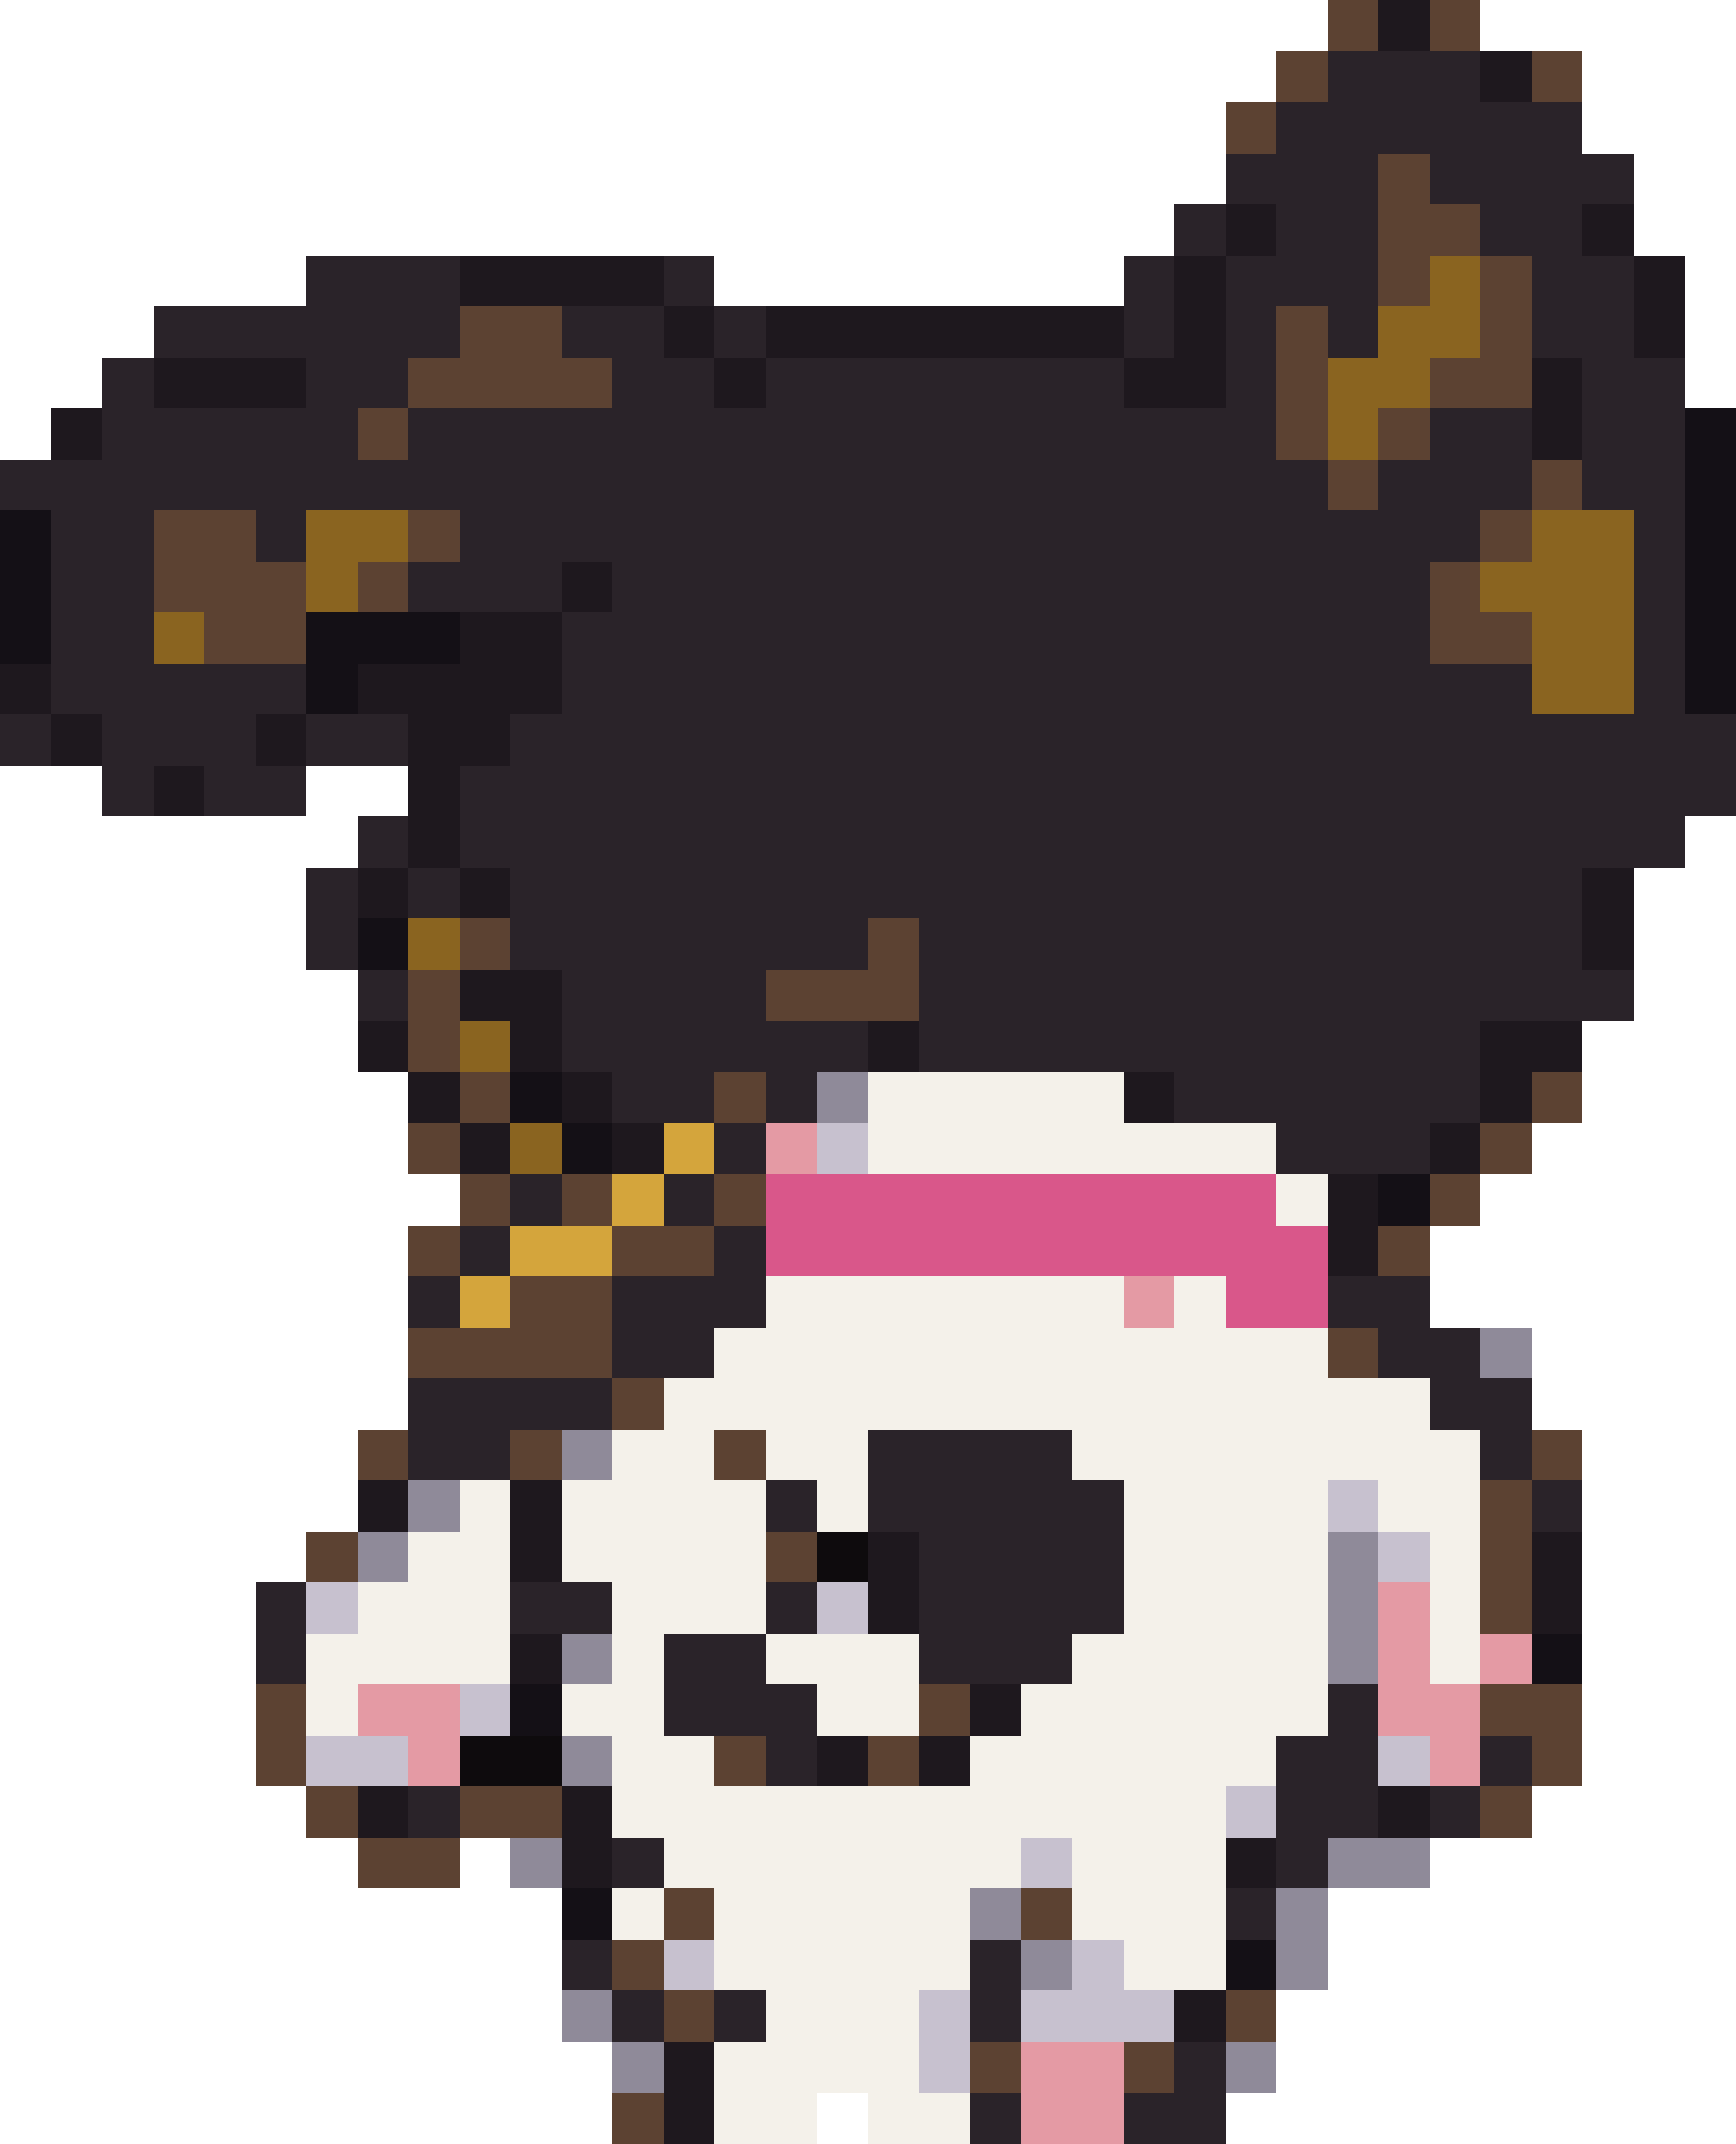
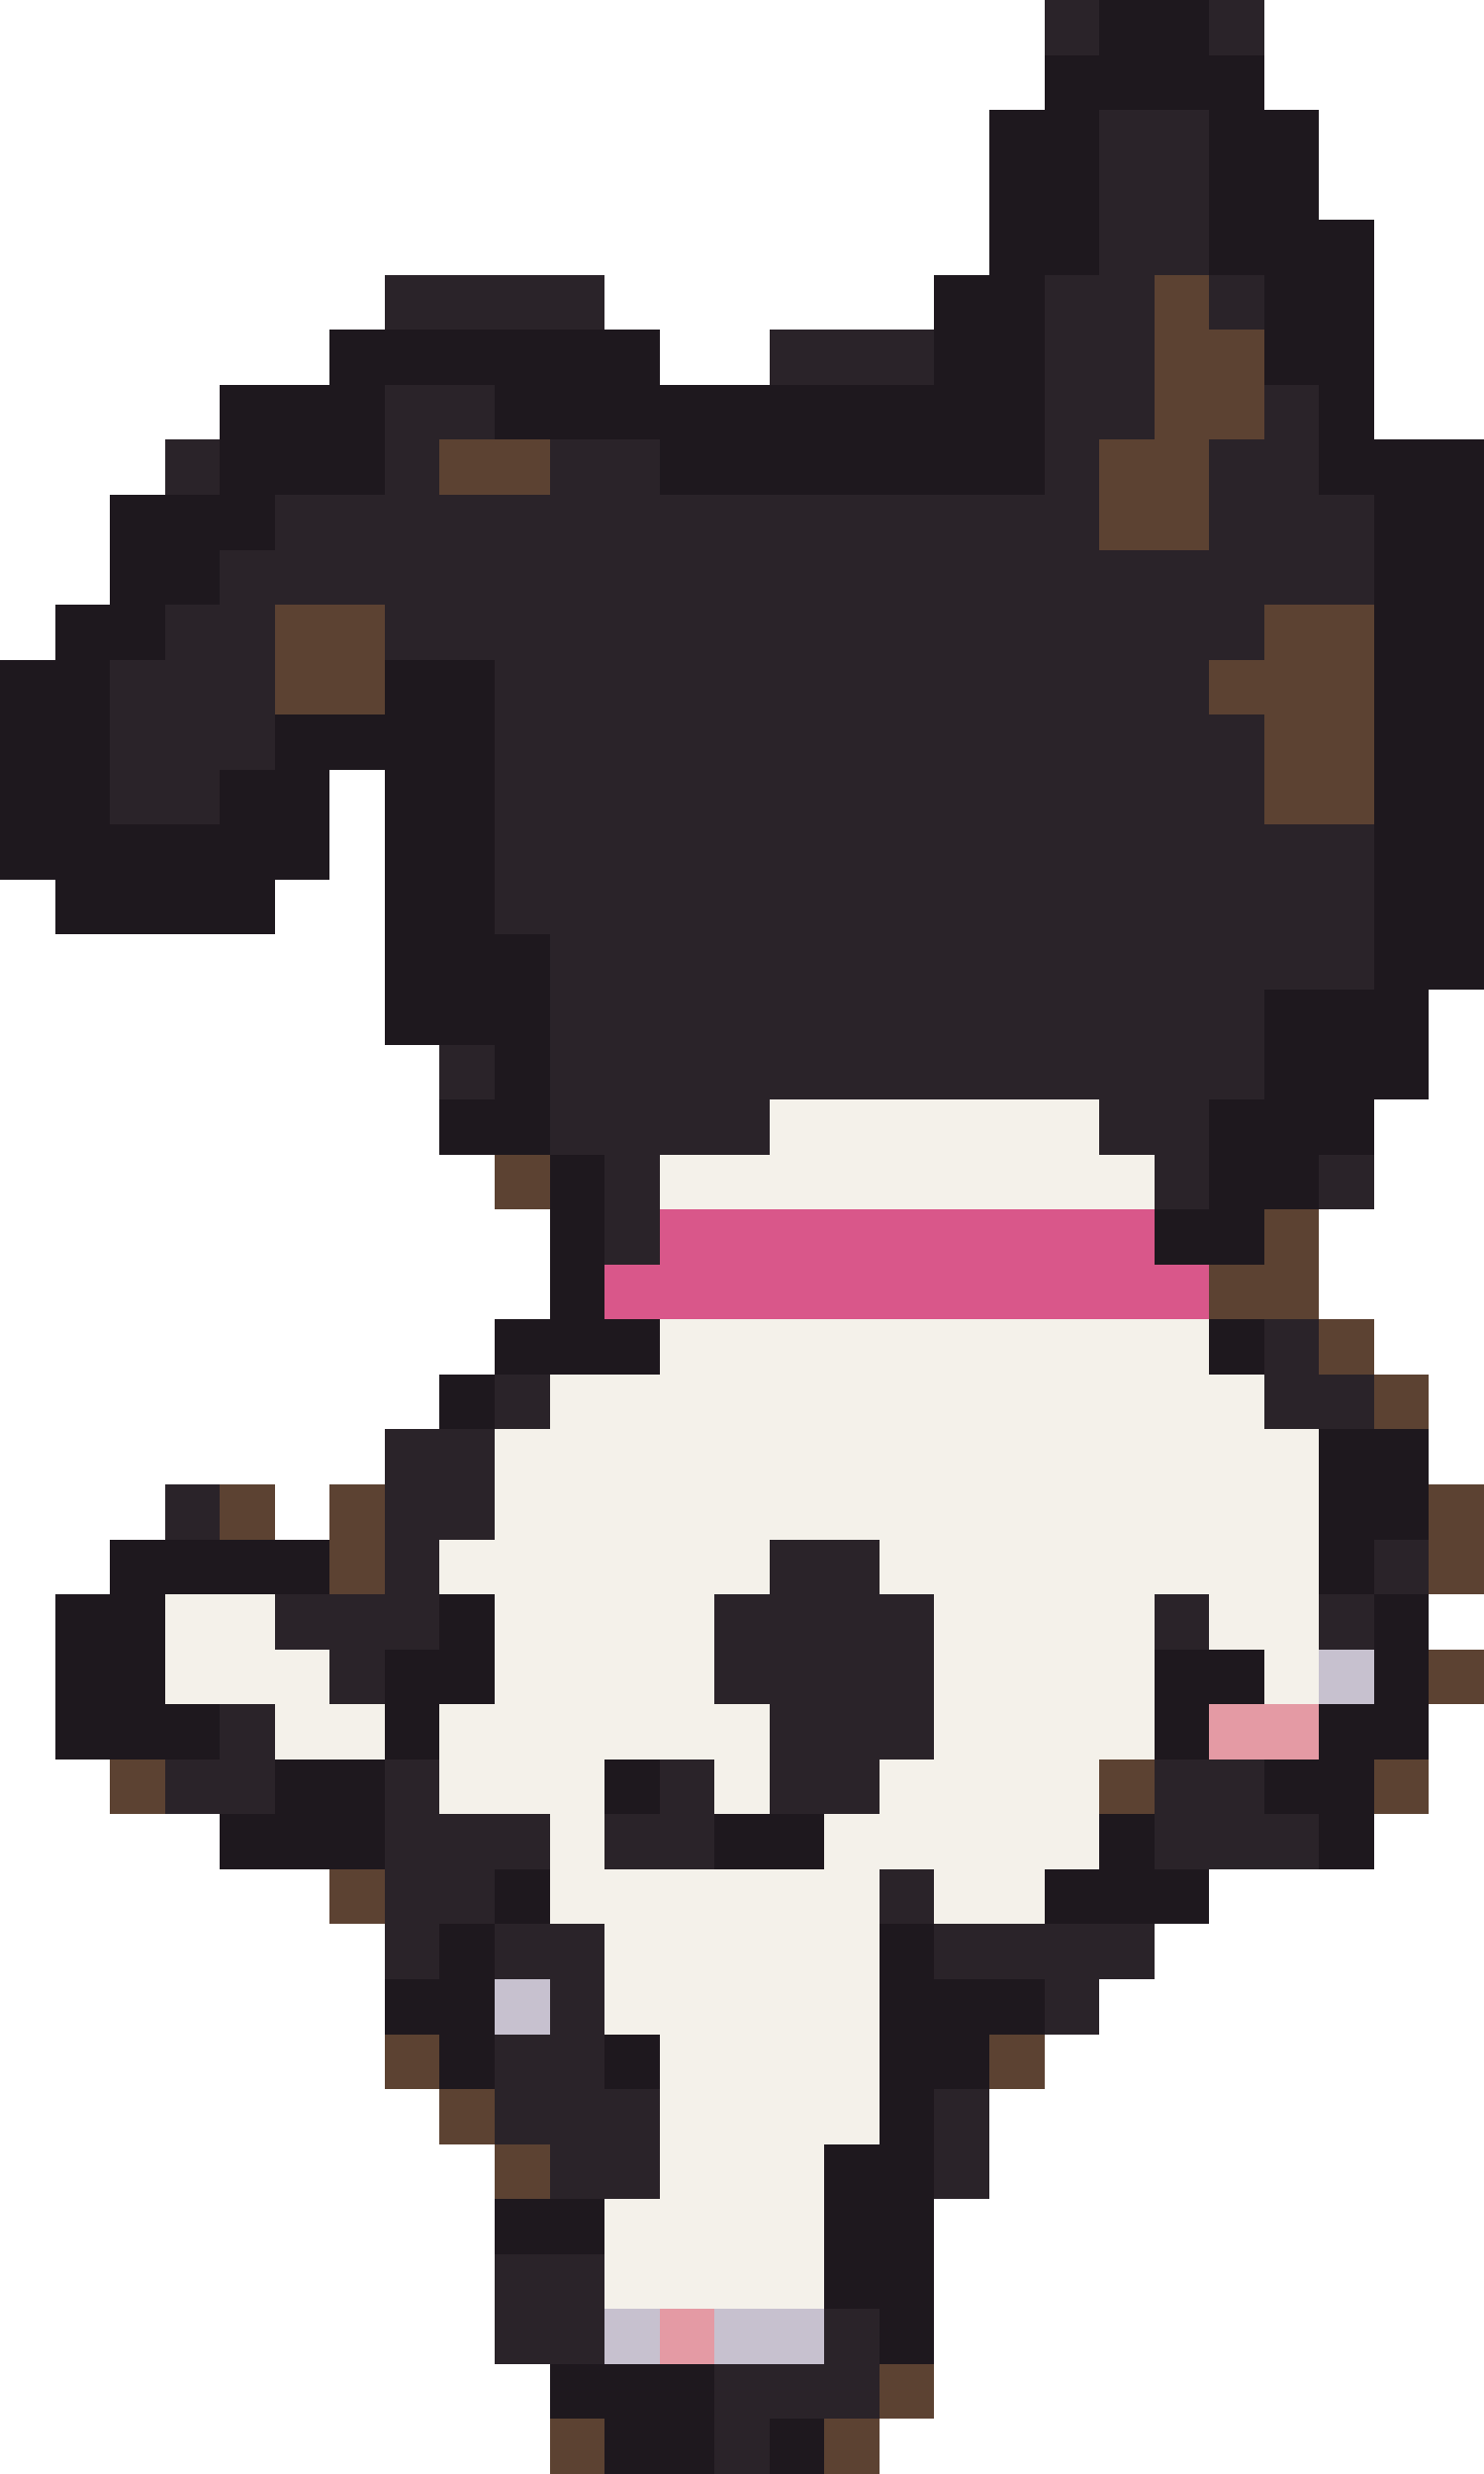
- <svg xmlns="http://www.w3.org/2000/svg" width="34" height="42" viewBox="0 0 34 42" shape-rendering="crispEdges">
-   <rect x="26" y="0" width="1" height="1" fill="#5c4232" />
-   <rect x="27" y="0" width="1" height="1" fill="#1e181e" />
-   <rect x="28" y="0" width="1" height="1" fill="#5c4232" />
-   <rect x="25" y="1" width="1" height="1" fill="#5c4232" />
-   <rect x="26" y="1" width="3" height="1" fill="#2a2329" />
-   <rect x="29" y="1" width="1" height="1" fill="#1e181e" />
-   <rect x="30" y="1" width="1" height="1" fill="#5c4232" />
-   <rect x="24" y="2" width="1" height="1" fill="#5c4232" />
-   <rect x="25" y="2" width="6" height="1" fill="#2a2329" />
-   <rect x="24" y="3" width="3" height="1" fill="#2a2329" />
-   <rect x="27" y="3" width="1" height="1" fill="#5c4232" />
-   <rect x="28" y="3" width="4" height="1" fill="#2a2329" />
-   <rect x="23" y="4" width="1" height="1" fill="#2a2329" />
-   <rect x="24" y="4" width="1" height="1" fill="#1e181e" />
-   <rect x="25" y="4" width="2" height="1" fill="#2a2329" />
-   <rect x="27" y="4" width="2" height="1" fill="#5c4232" />
-   <rect x="29" y="4" width="2" height="1" fill="#2a2329" />
-   <rect x="31" y="4" width="1" height="1" fill="#1e181e" />
-   <rect x="6" y="5" width="3" height="1" fill="#2a2329" />
-   <rect x="9" y="5" width="4" height="1" fill="#1e181e" />
-   <rect x="13" y="5" width="1" height="1" fill="#2a2329" />
+ <svg xmlns="http://www.w3.org/2000/svg" width="27" height="45" viewBox="0 0 27 45" shape-rendering="crispEdges">
+   <rect x="19" y="0" width="1" height="1" fill="#2a2329" />
+   <rect x="20" y="0" width="2" height="1" fill="#1e181e" />
+   <rect x="22" y="0" width="1" height="1" fill="#2a2329" />
+   <rect x="19" y="1" width="4" height="1" fill="#1e181e" />
+   <rect x="18" y="2" width="2" height="1" fill="#1e181e" />
+   <rect x="20" y="2" width="2" height="1" fill="#2a2329" />
+   <rect x="22" y="2" width="2" height="1" fill="#1e181e" />
+   <rect x="18" y="3" width="2" height="1" fill="#1e181e" />
+   <rect x="20" y="3" width="2" height="1" fill="#2a2329" />
+   <rect x="22" y="3" width="2" height="1" fill="#1e181e" />
+   <rect x="18" y="4" width="2" height="1" fill="#1e181e" />
+   <rect x="20" y="4" width="2" height="1" fill="#2a2329" />
+   <rect x="22" y="4" width="3" height="1" fill="#1e181e" />
+   <rect x="7" y="5" width="4" height="1" fill="#2a2329" />
+   <rect x="17" y="5" width="2" height="1" fill="#1e181e" />
+   <rect x="19" y="5" width="2" height="1" fill="#2a2329" />
+   <rect x="21" y="5" width="1" height="1" fill="#5c4232" />
  <rect x="22" y="5" width="1" height="1" fill="#2a2329" />
-   <rect x="23" y="5" width="1" height="1" fill="#1e181e" />
-   <rect x="24" y="5" width="3" height="1" fill="#2a2329" />
-   <rect x="27" y="5" width="1" height="1" fill="#5c4232" />
-   <rect x="28" y="5" width="1" height="1" fill="#8a6420" />
-   <rect x="29" y="5" width="1" height="1" fill="#5c4232" />
-   <rect x="30" y="5" width="2" height="1" fill="#2a2329" />
-   <rect x="32" y="5" width="1" height="1" fill="#1e181e" />
-   <rect x="3" y="6" width="6" height="1" fill="#2a2329" />
-   <rect x="9" y="6" width="2" height="1" fill="#5c4232" />
-   <rect x="11" y="6" width="2" height="1" fill="#2a2329" />
-   <rect x="13" y="6" width="1" height="1" fill="#1e181e" />
-   <rect x="14" y="6" width="1" height="1" fill="#2a2329" />
-   <rect x="15" y="6" width="7" height="1" fill="#1e181e" />
-   <rect x="22" y="6" width="1" height="1" fill="#2a2329" />
-   <rect x="23" y="6" width="1" height="1" fill="#1e181e" />
-   <rect x="24" y="6" width="1" height="1" fill="#2a2329" />
-   <rect x="25" y="6" width="1" height="1" fill="#5c4232" />
-   <rect x="26" y="6" width="1" height="1" fill="#2a2329" />
-   <rect x="27" y="6" width="2" height="1" fill="#8a6420" />
-   <rect x="29" y="6" width="1" height="1" fill="#5c4232" />
-   <rect x="30" y="6" width="2" height="1" fill="#2a2329" />
-   <rect x="32" y="6" width="1" height="1" fill="#1e181e" />
-   <rect x="2" y="7" width="1" height="1" fill="#2a2329" />
-   <rect x="3" y="7" width="3" height="1" fill="#1e181e" />
-   <rect x="6" y="7" width="2" height="1" fill="#2a2329" />
-   <rect x="8" y="7" width="4" height="1" fill="#5c4232" />
-   <rect x="12" y="7" width="2" height="1" fill="#2a2329" />
-   <rect x="14" y="7" width="1" height="1" fill="#1e181e" />
-   <rect x="15" y="7" width="7" height="1" fill="#2a2329" />
-   <rect x="22" y="7" width="2" height="1" fill="#1e181e" />
-   <rect x="24" y="7" width="1" height="1" fill="#2a2329" />
-   <rect x="25" y="7" width="1" height="1" fill="#5c4232" />
-   <rect x="26" y="7" width="2" height="1" fill="#8a6420" />
-   <rect x="28" y="7" width="2" height="1" fill="#5c4232" />
-   <rect x="30" y="7" width="1" height="1" fill="#1e181e" />
-   <rect x="31" y="7" width="2" height="1" fill="#2a2329" />
-   <rect x="1" y="8" width="1" height="1" fill="#1e181e" />
-   <rect x="2" y="8" width="5" height="1" fill="#2a2329" />
-   <rect x="7" y="8" width="1" height="1" fill="#5c4232" />
-   <rect x="8" y="8" width="17" height="1" fill="#2a2329" />
-   <rect x="25" y="8" width="1" height="1" fill="#5c4232" />
-   <rect x="26" y="8" width="1" height="1" fill="#8a6420" />
-   <rect x="27" y="8" width="1" height="1" fill="#5c4232" />
-   <rect x="28" y="8" width="2" height="1" fill="#2a2329" />
-   <rect x="30" y="8" width="1" height="1" fill="#1e181e" />
-   <rect x="31" y="8" width="2" height="1" fill="#2a2329" />
-   <rect x="33" y="8" width="1" height="1" fill="#141016" />
-   <rect x="0" y="9" width="26" height="1" fill="#2a2329" />
-   <rect x="26" y="9" width="1" height="1" fill="#5c4232" />
-   <rect x="27" y="9" width="3" height="1" fill="#2a2329" />
-   <rect x="30" y="9" width="1" height="1" fill="#5c4232" />
-   <rect x="31" y="9" width="2" height="1" fill="#2a2329" />
-   <rect x="33" y="9" width="1" height="1" fill="#141016" />
-   <rect x="0" y="10" width="1" height="1" fill="#141016" />
-   <rect x="1" y="10" width="2" height="1" fill="#2a2329" />
-   <rect x="3" y="10" width="2" height="1" fill="#5c4232" />
-   <rect x="5" y="10" width="1" height="1" fill="#2a2329" />
-   <rect x="6" y="10" width="2" height="1" fill="#8a6420" />
-   <rect x="8" y="10" width="1" height="1" fill="#5c4232" />
-   <rect x="9" y="10" width="20" height="1" fill="#2a2329" />
-   <rect x="29" y="10" width="1" height="1" fill="#5c4232" />
-   <rect x="30" y="10" width="2" height="1" fill="#8a6420" />
-   <rect x="32" y="10" width="1" height="1" fill="#2a2329" />
-   <rect x="33" y="10" width="1" height="1" fill="#141016" />
-   <rect x="0" y="11" width="1" height="1" fill="#141016" />
-   <rect x="1" y="11" width="2" height="1" fill="#2a2329" />
-   <rect x="3" y="11" width="3" height="1" fill="#5c4232" />
-   <rect x="6" y="11" width="1" height="1" fill="#8a6420" />
-   <rect x="7" y="11" width="1" height="1" fill="#5c4232" />
-   <rect x="8" y="11" width="3" height="1" fill="#2a2329" />
-   <rect x="11" y="11" width="1" height="1" fill="#1e181e" />
-   <rect x="12" y="11" width="16" height="1" fill="#2a2329" />
-   <rect x="28" y="11" width="1" height="1" fill="#5c4232" />
-   <rect x="29" y="11" width="3" height="1" fill="#8a6420" />
-   <rect x="32" y="11" width="1" height="1" fill="#2a2329" />
-   <rect x="33" y="11" width="1" height="1" fill="#141016" />
-   <rect x="0" y="12" width="1" height="1" fill="#141016" />
-   <rect x="1" y="12" width="2" height="1" fill="#2a2329" />
-   <rect x="3" y="12" width="1" height="1" fill="#8a6420" />
-   <rect x="4" y="12" width="2" height="1" fill="#5c4232" />
-   <rect x="6" y="12" width="3" height="1" fill="#141016" />
-   <rect x="9" y="12" width="2" height="1" fill="#1e181e" />
-   <rect x="11" y="12" width="17" height="1" fill="#2a2329" />
-   <rect x="28" y="12" width="2" height="1" fill="#5c4232" />
-   <rect x="30" y="12" width="2" height="1" fill="#8a6420" />
-   <rect x="32" y="12" width="1" height="1" fill="#2a2329" />
-   <rect x="33" y="12" width="1" height="1" fill="#141016" />
-   <rect x="0" y="13" width="1" height="1" fill="#1e181e" />
-   <rect x="1" y="13" width="5" height="1" fill="#2a2329" />
-   <rect x="6" y="13" width="1" height="1" fill="#141016" />
-   <rect x="7" y="13" width="4" height="1" fill="#1e181e" />
-   <rect x="11" y="13" width="19" height="1" fill="#2a2329" />
-   <rect x="30" y="13" width="2" height="1" fill="#8a6420" />
-   <rect x="32" y="13" width="1" height="1" fill="#2a2329" />
-   <rect x="33" y="13" width="1" height="1" fill="#141016" />
-   <rect x="0" y="14" width="1" height="1" fill="#2a2329" />
-   <rect x="1" y="14" width="1" height="1" fill="#1e181e" />
-   <rect x="2" y="14" width="3" height="1" fill="#2a2329" />
-   <rect x="5" y="14" width="1" height="1" fill="#1e181e" />
-   <rect x="6" y="14" width="2" height="1" fill="#2a2329" />
-   <rect x="8" y="14" width="2" height="1" fill="#1e181e" />
-   <rect x="10" y="14" width="24" height="1" fill="#2a2329" />
-   <rect x="2" y="15" width="1" height="1" fill="#2a2329" />
-   <rect x="3" y="15" width="1" height="1" fill="#1e181e" />
-   <rect x="4" y="15" width="2" height="1" fill="#2a2329" />
-   <rect x="8" y="15" width="1" height="1" fill="#1e181e" />
-   <rect x="9" y="15" width="25" height="1" fill="#2a2329" />
-   <rect x="7" y="16" width="1" height="1" fill="#2a2329" />
-   <rect x="8" y="16" width="1" height="1" fill="#1e181e" />
-   <rect x="9" y="16" width="24" height="1" fill="#2a2329" />
-   <rect x="6" y="17" width="1" height="1" fill="#2a2329" />
-   <rect x="7" y="17" width="1" height="1" fill="#1e181e" />
-   <rect x="8" y="17" width="1" height="1" fill="#2a2329" />
-   <rect x="9" y="17" width="1" height="1" fill="#1e181e" />
-   <rect x="10" y="17" width="21" height="1" fill="#2a2329" />
-   <rect x="31" y="17" width="1" height="1" fill="#1e181e" />
-   <rect x="6" y="18" width="1" height="1" fill="#2a2329" />
-   <rect x="7" y="18" width="1" height="1" fill="#141016" />
-   <rect x="8" y="18" width="1" height="1" fill="#8a6420" />
-   <rect x="9" y="18" width="1" height="1" fill="#5c4232" />
-   <rect x="10" y="18" width="7" height="1" fill="#2a2329" />
-   <rect x="17" y="18" width="1" height="1" fill="#5c4232" />
-   <rect x="18" y="18" width="13" height="1" fill="#2a2329" />
-   <rect x="31" y="18" width="1" height="1" fill="#1e181e" />
-   <rect x="7" y="19" width="1" height="1" fill="#2a2329" />
-   <rect x="8" y="19" width="1" height="1" fill="#5c4232" />
-   <rect x="9" y="19" width="2" height="1" fill="#1e181e" />
-   <rect x="11" y="19" width="4" height="1" fill="#2a2329" />
-   <rect x="15" y="19" width="3" height="1" fill="#5c4232" />
-   <rect x="18" y="19" width="14" height="1" fill="#2a2329" />
-   <rect x="7" y="20" width="1" height="1" fill="#1e181e" />
-   <rect x="8" y="20" width="1" height="1" fill="#5c4232" />
-   <rect x="9" y="20" width="1" height="1" fill="#8a6420" />
-   <rect x="10" y="20" width="1" height="1" fill="#1e181e" />
-   <rect x="11" y="20" width="6" height="1" fill="#2a2329" />
-   <rect x="17" y="20" width="1" height="1" fill="#1e181e" />
-   <rect x="18" y="20" width="11" height="1" fill="#2a2329" />
-   <rect x="29" y="20" width="2" height="1" fill="#1e181e" />
-   <rect x="8" y="21" width="1" height="1" fill="#1e181e" />
+   <rect x="23" y="5" width="2" height="1" fill="#1e181e" />
+   <rect x="6" y="6" width="6" height="1" fill="#1e181e" />
+   <rect x="14" y="6" width="3" height="1" fill="#2a2329" />
+   <rect x="17" y="6" width="2" height="1" fill="#1e181e" />
+   <rect x="19" y="6" width="2" height="1" fill="#2a2329" />
+   <rect x="21" y="6" width="2" height="1" fill="#5c4232" />
+   <rect x="23" y="6" width="2" height="1" fill="#1e181e" />
+   <rect x="4" y="7" width="3" height="1" fill="#1e181e" />
+   <rect x="7" y="7" width="2" height="1" fill="#2a2329" />
+   <rect x="9" y="7" width="10" height="1" fill="#1e181e" />
+   <rect x="19" y="7" width="2" height="1" fill="#2a2329" />
+   <rect x="21" y="7" width="2" height="1" fill="#5c4232" />
+   <rect x="23" y="7" width="1" height="1" fill="#2a2329" />
+   <rect x="24" y="7" width="1" height="1" fill="#1e181e" />
+   <rect x="3" y="8" width="1" height="1" fill="#2a2329" />
+   <rect x="4" y="8" width="3" height="1" fill="#1e181e" />
+   <rect x="7" y="8" width="1" height="1" fill="#2a2329" />
+   <rect x="8" y="8" width="2" height="1" fill="#5c4232" />
+   <rect x="10" y="8" width="2" height="1" fill="#2a2329" />
+   <rect x="12" y="8" width="7" height="1" fill="#1e181e" />
+   <rect x="19" y="8" width="1" height="1" fill="#2a2329" />
+   <rect x="20" y="8" width="2" height="1" fill="#5c4232" />
+   <rect x="22" y="8" width="2" height="1" fill="#2a2329" />
+   <rect x="24" y="8" width="3" height="1" fill="#1e181e" />
+   <rect x="2" y="9" width="3" height="1" fill="#1e181e" />
+   <rect x="5" y="9" width="15" height="1" fill="#2a2329" />
+   <rect x="20" y="9" width="2" height="1" fill="#5c4232" />
+   <rect x="22" y="9" width="3" height="1" fill="#2a2329" />
+   <rect x="25" y="9" width="2" height="1" fill="#1e181e" />
+   <rect x="2" y="10" width="2" height="1" fill="#1e181e" />
+   <rect x="4" y="10" width="21" height="1" fill="#2a2329" />
+   <rect x="25" y="10" width="2" height="1" fill="#1e181e" />
+   <rect x="1" y="11" width="2" height="1" fill="#1e181e" />
+   <rect x="3" y="11" width="2" height="1" fill="#2a2329" />
+   <rect x="5" y="11" width="2" height="1" fill="#5c4232" />
+   <rect x="7" y="11" width="16" height="1" fill="#2a2329" />
+   <rect x="23" y="11" width="2" height="1" fill="#5c4232" />
+   <rect x="25" y="11" width="2" height="1" fill="#1e181e" />
+   <rect x="0" y="12" width="2" height="1" fill="#1e181e" />
+   <rect x="2" y="12" width="3" height="1" fill="#2a2329" />
+   <rect x="5" y="12" width="2" height="1" fill="#5c4232" />
+   <rect x="7" y="12" width="2" height="1" fill="#1e181e" />
+   <rect x="9" y="12" width="13" height="1" fill="#2a2329" />
+   <rect x="22" y="12" width="3" height="1" fill="#5c4232" />
+   <rect x="25" y="12" width="2" height="1" fill="#1e181e" />
+   <rect x="0" y="13" width="2" height="1" fill="#1e181e" />
+   <rect x="2" y="13" width="3" height="1" fill="#2a2329" />
+   <rect x="5" y="13" width="4" height="1" fill="#1e181e" />
+   <rect x="9" y="13" width="14" height="1" fill="#2a2329" />
+   <rect x="23" y="13" width="2" height="1" fill="#5c4232" />
+   <rect x="25" y="13" width="2" height="1" fill="#1e181e" />
+   <rect x="0" y="14" width="2" height="1" fill="#1e181e" />
+   <rect x="2" y="14" width="2" height="1" fill="#2a2329" />
+   <rect x="4" y="14" width="2" height="1" fill="#1e181e" />
+   <rect x="7" y="14" width="2" height="1" fill="#1e181e" />
+   <rect x="9" y="14" width="14" height="1" fill="#2a2329" />
+   <rect x="23" y="14" width="2" height="1" fill="#5c4232" />
+   <rect x="25" y="14" width="2" height="1" fill="#1e181e" />
+   <rect x="0" y="15" width="6" height="1" fill="#1e181e" />
+   <rect x="7" y="15" width="2" height="1" fill="#1e181e" />
+   <rect x="9" y="15" width="16" height="1" fill="#2a2329" />
+   <rect x="25" y="15" width="2" height="1" fill="#1e181e" />
+   <rect x="1" y="16" width="4" height="1" fill="#1e181e" />
+   <rect x="7" y="16" width="2" height="1" fill="#1e181e" />
+   <rect x="9" y="16" width="16" height="1" fill="#2a2329" />
+   <rect x="25" y="16" width="2" height="1" fill="#1e181e" />
+   <rect x="7" y="17" width="3" height="1" fill="#1e181e" />
+   <rect x="10" y="17" width="15" height="1" fill="#2a2329" />
+   <rect x="25" y="17" width="2" height="1" fill="#1e181e" />
+   <rect x="7" y="18" width="3" height="1" fill="#1e181e" />
+   <rect x="10" y="18" width="13" height="1" fill="#2a2329" />
+   <rect x="23" y="18" width="3" height="1" fill="#1e181e" />
+   <rect x="8" y="19" width="1" height="1" fill="#2a2329" />
+   <rect x="9" y="19" width="1" height="1" fill="#1e181e" />
+   <rect x="10" y="19" width="13" height="1" fill="#2a2329" />
+   <rect x="23" y="19" width="3" height="1" fill="#1e181e" />
+   <rect x="8" y="20" width="2" height="1" fill="#1e181e" />
+   <rect x="10" y="20" width="4" height="1" fill="#2a2329" />
+   <rect x="14" y="20" width="6" height="1" fill="#f4f1ea" />
+   <rect x="20" y="20" width="2" height="1" fill="#2a2329" />
+   <rect x="22" y="20" width="3" height="1" fill="#1e181e" />
  <rect x="9" y="21" width="1" height="1" fill="#5c4232" />
-   <rect x="10" y="21" width="1" height="1" fill="#141016" />
-   <rect x="11" y="21" width="1" height="1" fill="#1e181e" />
-   <rect x="12" y="21" width="2" height="1" fill="#2a2329" />
-   <rect x="14" y="21" width="1" height="1" fill="#5c4232" />
-   <rect x="15" y="21" width="1" height="1" fill="#2a2329" />
-   <rect x="16" y="21" width="1" height="1" fill="#8f8a99" />
-   <rect x="17" y="21" width="5" height="1" fill="#f4f1ea" />
-   <rect x="22" y="21" width="1" height="1" fill="#1e181e" />
-   <rect x="23" y="21" width="6" height="1" fill="#2a2329" />
-   <rect x="29" y="21" width="1" height="1" fill="#1e181e" />
-   <rect x="30" y="21" width="1" height="1" fill="#5c4232" />
-   <rect x="8" y="22" width="1" height="1" fill="#5c4232" />
-   <rect x="9" y="22" width="1" height="1" fill="#1e181e" />
-   <rect x="10" y="22" width="1" height="1" fill="#8a6420" />
-   <rect x="11" y="22" width="1" height="1" fill="#141016" />
-   <rect x="12" y="22" width="1" height="1" fill="#1e181e" />
-   <rect x="13" y="22" width="1" height="1" fill="#d4a53c" />
-   <rect x="14" y="22" width="1" height="1" fill="#2a2329" />
-   <rect x="15" y="22" width="1" height="1" fill="#e49aa4" />
-   <rect x="16" y="22" width="1" height="1" fill="#c7c1cf" />
-   <rect x="17" y="22" width="8" height="1" fill="#f4f1ea" />
-   <rect x="25" y="22" width="3" height="1" fill="#2a2329" />
-   <rect x="28" y="22" width="1" height="1" fill="#1e181e" />
-   <rect x="29" y="22" width="1" height="1" fill="#5c4232" />
-   <rect x="9" y="23" width="1" height="1" fill="#5c4232" />
-   <rect x="10" y="23" width="1" height="1" fill="#2a2329" />
-   <rect x="11" y="23" width="1" height="1" fill="#5c4232" />
-   <rect x="12" y="23" width="1" height="1" fill="#d4a53c" />
-   <rect x="13" y="23" width="1" height="1" fill="#2a2329" />
-   <rect x="14" y="23" width="1" height="1" fill="#5c4232" />
-   <rect x="15" y="23" width="10" height="1" fill="#d9578a" />
-   <rect x="25" y="23" width="1" height="1" fill="#f4f1ea" />
-   <rect x="26" y="23" width="1" height="1" fill="#1e181e" />
-   <rect x="27" y="23" width="1" height="1" fill="#141016" />
-   <rect x="28" y="23" width="1" height="1" fill="#5c4232" />
-   <rect x="8" y="24" width="1" height="1" fill="#5c4232" />
-   <rect x="9" y="24" width="1" height="1" fill="#2a2329" />
-   <rect x="10" y="24" width="2" height="1" fill="#d4a53c" />
-   <rect x="12" y="24" width="2" height="1" fill="#5c4232" />
-   <rect x="14" y="24" width="1" height="1" fill="#2a2329" />
-   <rect x="15" y="24" width="11" height="1" fill="#d9578a" />
-   <rect x="26" y="24" width="1" height="1" fill="#1e181e" />
-   <rect x="27" y="24" width="1" height="1" fill="#5c4232" />
-   <rect x="8" y="25" width="1" height="1" fill="#2a2329" />
-   <rect x="9" y="25" width="1" height="1" fill="#d4a53c" />
-   <rect x="10" y="25" width="2" height="1" fill="#5c4232" />
-   <rect x="12" y="25" width="3" height="1" fill="#2a2329" />
-   <rect x="15" y="25" width="7" height="1" fill="#f4f1ea" />
-   <rect x="22" y="25" width="1" height="1" fill="#e49aa4" />
-   <rect x="23" y="25" width="1" height="1" fill="#f4f1ea" />
-   <rect x="24" y="25" width="2" height="1" fill="#d9578a" />
-   <rect x="26" y="25" width="2" height="1" fill="#2a2329" />
-   <rect x="8" y="26" width="4" height="1" fill="#5c4232" />
-   <rect x="12" y="26" width="2" height="1" fill="#2a2329" />
-   <rect x="14" y="26" width="12" height="1" fill="#f4f1ea" />
-   <rect x="26" y="26" width="1" height="1" fill="#5c4232" />
-   <rect x="27" y="26" width="2" height="1" fill="#2a2329" />
-   <rect x="29" y="26" width="1" height="1" fill="#8f8a99" />
-   <rect x="8" y="27" width="4" height="1" fill="#2a2329" />
-   <rect x="12" y="27" width="1" height="1" fill="#5c4232" />
-   <rect x="13" y="27" width="15" height="1" fill="#f4f1ea" />
-   <rect x="28" y="27" width="2" height="1" fill="#2a2329" />
-   <rect x="7" y="28" width="1" height="1" fill="#5c4232" />
-   <rect x="8" y="28" width="2" height="1" fill="#2a2329" />
-   <rect x="10" y="28" width="1" height="1" fill="#5c4232" />
-   <rect x="11" y="28" width="1" height="1" fill="#8f8a99" />
-   <rect x="12" y="28" width="2" height="1" fill="#f4f1ea" />
-   <rect x="14" y="28" width="1" height="1" fill="#5c4232" />
-   <rect x="15" y="28" width="2" height="1" fill="#f4f1ea" />
-   <rect x="17" y="28" width="4" height="1" fill="#2a2329" />
-   <rect x="21" y="28" width="8" height="1" fill="#f4f1ea" />
-   <rect x="29" y="28" width="1" height="1" fill="#2a2329" />
-   <rect x="30" y="28" width="1" height="1" fill="#5c4232" />
-   <rect x="7" y="29" width="1" height="1" fill="#1e181e" />
-   <rect x="8" y="29" width="1" height="1" fill="#8f8a99" />
-   <rect x="9" y="29" width="1" height="1" fill="#f4f1ea" />
-   <rect x="10" y="29" width="1" height="1" fill="#1e181e" />
-   <rect x="11" y="29" width="4" height="1" fill="#f4f1ea" />
-   <rect x="15" y="29" width="1" height="1" fill="#2a2329" />
-   <rect x="16" y="29" width="1" height="1" fill="#f4f1ea" />
-   <rect x="17" y="29" width="5" height="1" fill="#2a2329" />
-   <rect x="22" y="29" width="4" height="1" fill="#f4f1ea" />
-   <rect x="26" y="29" width="1" height="1" fill="#c7c1cf" />
-   <rect x="27" y="29" width="2" height="1" fill="#f4f1ea" />
-   <rect x="29" y="29" width="1" height="1" fill="#5c4232" />
-   <rect x="30" y="29" width="1" height="1" fill="#2a2329" />
-   <rect x="6" y="30" width="1" height="1" fill="#5c4232" />
-   <rect x="7" y="30" width="1" height="1" fill="#8f8a99" />
-   <rect x="8" y="30" width="2" height="1" fill="#f4f1ea" />
-   <rect x="10" y="30" width="1" height="1" fill="#1e181e" />
-   <rect x="11" y="30" width="4" height="1" fill="#f4f1ea" />
-   <rect x="15" y="30" width="1" height="1" fill="#5c4232" />
-   <rect x="16" y="30" width="1" height="1" fill="#0e0b0d" />
-   <rect x="17" y="30" width="1" height="1" fill="#1e181e" />
-   <rect x="18" y="30" width="4" height="1" fill="#2a2329" />
-   <rect x="22" y="30" width="4" height="1" fill="#f4f1ea" />
-   <rect x="26" y="30" width="1" height="1" fill="#8f8a99" />
-   <rect x="27" y="30" width="1" height="1" fill="#c7c1cf" />
-   <rect x="28" y="30" width="1" height="1" fill="#f4f1ea" />
-   <rect x="29" y="30" width="1" height="1" fill="#5c4232" />
-   <rect x="30" y="30" width="1" height="1" fill="#1e181e" />
-   <rect x="5" y="31" width="1" height="1" fill="#2a2329" />
-   <rect x="6" y="31" width="1" height="1" fill="#c7c1cf" />
-   <rect x="7" y="31" width="3" height="1" fill="#f4f1ea" />
-   <rect x="10" y="31" width="2" height="1" fill="#2a2329" />
-   <rect x="12" y="31" width="3" height="1" fill="#f4f1ea" />
-   <rect x="15" y="31" width="1" height="1" fill="#2a2329" />
-   <rect x="16" y="31" width="1" height="1" fill="#c7c1cf" />
-   <rect x="17" y="31" width="1" height="1" fill="#1e181e" />
-   <rect x="18" y="31" width="4" height="1" fill="#2a2329" />
-   <rect x="22" y="31" width="4" height="1" fill="#f4f1ea" />
-   <rect x="26" y="31" width="1" height="1" fill="#8f8a99" />
-   <rect x="27" y="31" width="1" height="1" fill="#e49aa4" />
-   <rect x="28" y="31" width="1" height="1" fill="#f4f1ea" />
-   <rect x="29" y="31" width="1" height="1" fill="#5c4232" />
-   <rect x="30" y="31" width="1" height="1" fill="#1e181e" />
-   <rect x="5" y="32" width="1" height="1" fill="#2a2329" />
-   <rect x="6" y="32" width="4" height="1" fill="#f4f1ea" />
-   <rect x="10" y="32" width="1" height="1" fill="#1e181e" />
-   <rect x="11" y="32" width="1" height="1" fill="#8f8a99" />
-   <rect x="12" y="32" width="1" height="1" fill="#f4f1ea" />
-   <rect x="13" y="32" width="2" height="1" fill="#2a2329" />
-   <rect x="15" y="32" width="3" height="1" fill="#f4f1ea" />
-   <rect x="18" y="32" width="3" height="1" fill="#2a2329" />
-   <rect x="21" y="32" width="5" height="1" fill="#f4f1ea" />
-   <rect x="26" y="32" width="1" height="1" fill="#8f8a99" />
-   <rect x="27" y="32" width="1" height="1" fill="#e49aa4" />
-   <rect x="28" y="32" width="1" height="1" fill="#f4f1ea" />
-   <rect x="29" y="32" width="1" height="1" fill="#e49aa4" />
-   <rect x="30" y="32" width="1" height="1" fill="#141016" />
-   <rect x="5" y="33" width="1" height="1" fill="#5c4232" />
-   <rect x="6" y="33" width="1" height="1" fill="#f4f1ea" />
-   <rect x="7" y="33" width="2" height="1" fill="#e49aa4" />
-   <rect x="9" y="33" width="1" height="1" fill="#c7c1cf" />
-   <rect x="10" y="33" width="1" height="1" fill="#141016" />
-   <rect x="11" y="33" width="2" height="1" fill="#f4f1ea" />
-   <rect x="13" y="33" width="3" height="1" fill="#2a2329" />
-   <rect x="16" y="33" width="2" height="1" fill="#f4f1ea" />
-   <rect x="18" y="33" width="1" height="1" fill="#5c4232" />
-   <rect x="19" y="33" width="1" height="1" fill="#1e181e" />
-   <rect x="20" y="33" width="6" height="1" fill="#f4f1ea" />
-   <rect x="26" y="33" width="1" height="1" fill="#2a2329" />
-   <rect x="27" y="33" width="2" height="1" fill="#e49aa4" />
-   <rect x="29" y="33" width="2" height="1" fill="#5c4232" />
-   <rect x="5" y="34" width="1" height="1" fill="#5c4232" />
-   <rect x="6" y="34" width="2" height="1" fill="#c7c1cf" />
-   <rect x="8" y="34" width="1" height="1" fill="#e49aa4" />
-   <rect x="9" y="34" width="2" height="1" fill="#0e0b0d" />
-   <rect x="11" y="34" width="1" height="1" fill="#8f8a99" />
-   <rect x="12" y="34" width="2" height="1" fill="#f4f1ea" />
-   <rect x="14" y="34" width="1" height="1" fill="#5c4232" />
-   <rect x="15" y="34" width="1" height="1" fill="#2a2329" />
-   <rect x="16" y="34" width="1" height="1" fill="#1e181e" />
-   <rect x="17" y="34" width="1" height="1" fill="#5c4232" />
-   <rect x="18" y="34" width="1" height="1" fill="#1e181e" />
-   <rect x="19" y="34" width="6" height="1" fill="#f4f1ea" />
-   <rect x="25" y="34" width="2" height="1" fill="#2a2329" />
-   <rect x="27" y="34" width="1" height="1" fill="#c7c1cf" />
-   <rect x="28" y="34" width="1" height="1" fill="#e49aa4" />
-   <rect x="29" y="34" width="1" height="1" fill="#2a2329" />
-   <rect x="30" y="34" width="1" height="1" fill="#5c4232" />
-   <rect x="6" y="35" width="1" height="1" fill="#5c4232" />
-   <rect x="7" y="35" width="1" height="1" fill="#1e181e" />
-   <rect x="8" y="35" width="1" height="1" fill="#2a2329" />
-   <rect x="9" y="35" width="2" height="1" fill="#5c4232" />
-   <rect x="11" y="35" width="1" height="1" fill="#1e181e" />
-   <rect x="12" y="35" width="12" height="1" fill="#f4f1ea" />
-   <rect x="24" y="35" width="1" height="1" fill="#c7c1cf" />
-   <rect x="25" y="35" width="2" height="1" fill="#2a2329" />
-   <rect x="27" y="35" width="1" height="1" fill="#1e181e" />
-   <rect x="28" y="35" width="1" height="1" fill="#2a2329" />
-   <rect x="29" y="35" width="1" height="1" fill="#5c4232" />
-   <rect x="7" y="36" width="2" height="1" fill="#5c4232" />
-   <rect x="10" y="36" width="1" height="1" fill="#8f8a99" />
-   <rect x="11" y="36" width="1" height="1" fill="#1e181e" />
-   <rect x="12" y="36" width="1" height="1" fill="#2a2329" />
-   <rect x="13" y="36" width="7" height="1" fill="#f4f1ea" />
-   <rect x="20" y="36" width="1" height="1" fill="#c7c1cf" />
-   <rect x="21" y="36" width="3" height="1" fill="#f4f1ea" />
-   <rect x="24" y="36" width="1" height="1" fill="#1e181e" />
-   <rect x="25" y="36" width="1" height="1" fill="#2a2329" />
-   <rect x="26" y="36" width="2" height="1" fill="#8f8a99" />
-   <rect x="11" y="37" width="1" height="1" fill="#141016" />
-   <rect x="12" y="37" width="1" height="1" fill="#f4f1ea" />
-   <rect x="13" y="37" width="1" height="1" fill="#5c4232" />
-   <rect x="14" y="37" width="5" height="1" fill="#f4f1ea" />
-   <rect x="19" y="37" width="1" height="1" fill="#8f8a99" />
-   <rect x="20" y="37" width="1" height="1" fill="#5c4232" />
-   <rect x="21" y="37" width="3" height="1" fill="#f4f1ea" />
-   <rect x="24" y="37" width="1" height="1" fill="#2a2329" />
-   <rect x="25" y="37" width="1" height="1" fill="#8f8a99" />
-   <rect x="11" y="38" width="1" height="1" fill="#2a2329" />
-   <rect x="12" y="38" width="1" height="1" fill="#5c4232" />
-   <rect x="13" y="38" width="1" height="1" fill="#c7c1cf" />
-   <rect x="14" y="38" width="5" height="1" fill="#f4f1ea" />
-   <rect x="19" y="38" width="1" height="1" fill="#2a2329" />
-   <rect x="20" y="38" width="1" height="1" fill="#8f8a99" />
-   <rect x="21" y="38" width="1" height="1" fill="#c7c1cf" />
-   <rect x="22" y="38" width="2" height="1" fill="#f4f1ea" />
-   <rect x="24" y="38" width="1" height="1" fill="#141016" />
-   <rect x="25" y="38" width="1" height="1" fill="#8f8a99" />
-   <rect x="11" y="39" width="1" height="1" fill="#8f8a99" />
-   <rect x="12" y="39" width="1" height="1" fill="#2a2329" />
-   <rect x="13" y="39" width="1" height="1" fill="#5c4232" />
-   <rect x="14" y="39" width="1" height="1" fill="#2a2329" />
-   <rect x="15" y="39" width="3" height="1" fill="#f4f1ea" />
-   <rect x="18" y="39" width="1" height="1" fill="#c7c1cf" />
-   <rect x="19" y="39" width="1" height="1" fill="#2a2329" />
-   <rect x="20" y="39" width="3" height="1" fill="#c7c1cf" />
-   <rect x="23" y="39" width="1" height="1" fill="#1e181e" />
-   <rect x="24" y="39" width="1" height="1" fill="#5c4232" />
-   <rect x="12" y="40" width="1" height="1" fill="#8f8a99" />
-   <rect x="13" y="40" width="1" height="1" fill="#1e181e" />
-   <rect x="14" y="40" width="4" height="1" fill="#f4f1ea" />
-   <rect x="18" y="40" width="1" height="1" fill="#c7c1cf" />
-   <rect x="19" y="40" width="1" height="1" fill="#5c4232" />
-   <rect x="20" y="40" width="2" height="1" fill="#e49aa4" />
-   <rect x="22" y="40" width="1" height="1" fill="#5c4232" />
-   <rect x="23" y="40" width="1" height="1" fill="#2a2329" />
-   <rect x="24" y="40" width="1" height="1" fill="#8f8a99" />
-   <rect x="12" y="41" width="1" height="1" fill="#5c4232" />
-   <rect x="13" y="41" width="1" height="1" fill="#1e181e" />
-   <rect x="14" y="41" width="2" height="1" fill="#f4f1ea" />
-   <rect x="17" y="41" width="2" height="1" fill="#f4f1ea" />
-   <rect x="19" y="41" width="1" height="1" fill="#2a2329" />
-   <rect x="20" y="41" width="2" height="1" fill="#e49aa4" />
-   <rect x="22" y="41" width="2" height="1" fill="#2a2329" />
+   <rect x="10" y="21" width="1" height="1" fill="#1e181e" />
+   <rect x="11" y="21" width="1" height="1" fill="#2a2329" />
+   <rect x="12" y="21" width="9" height="1" fill="#f4f1ea" />
+   <rect x="21" y="21" width="1" height="1" fill="#2a2329" />
+   <rect x="22" y="21" width="2" height="1" fill="#1e181e" />
+   <rect x="24" y="21" width="1" height="1" fill="#2a2329" />
+   <rect x="10" y="22" width="1" height="1" fill="#1e181e" />
+   <rect x="11" y="22" width="1" height="1" fill="#2a2329" />
+   <rect x="12" y="22" width="9" height="1" fill="#d9578a" />
+   <rect x="21" y="22" width="2" height="1" fill="#1e181e" />
+   <rect x="23" y="22" width="1" height="1" fill="#5c4232" />
+   <rect x="10" y="23" width="1" height="1" fill="#1e181e" />
+   <rect x="11" y="23" width="11" height="1" fill="#d9578a" />
+   <rect x="22" y="23" width="2" height="1" fill="#5c4232" />
+   <rect x="9" y="24" width="3" height="1" fill="#1e181e" />
+   <rect x="12" y="24" width="10" height="1" fill="#f4f1ea" />
+   <rect x="22" y="24" width="1" height="1" fill="#1e181e" />
+   <rect x="23" y="24" width="1" height="1" fill="#2a2329" />
+   <rect x="24" y="24" width="1" height="1" fill="#5c4232" />
+   <rect x="8" y="25" width="1" height="1" fill="#1e181e" />
+   <rect x="9" y="25" width="1" height="1" fill="#2a2329" />
+   <rect x="10" y="25" width="13" height="1" fill="#f4f1ea" />
+   <rect x="23" y="25" width="2" height="1" fill="#2a2329" />
+   <rect x="25" y="25" width="1" height="1" fill="#5c4232" />
+   <rect x="7" y="26" width="2" height="1" fill="#2a2329" />
+   <rect x="9" y="26" width="15" height="1" fill="#f4f1ea" />
+   <rect x="24" y="26" width="2" height="1" fill="#1e181e" />
+   <rect x="3" y="27" width="1" height="1" fill="#2a2329" />
+   <rect x="4" y="27" width="1" height="1" fill="#5c4232" />
+   <rect x="6" y="27" width="1" height="1" fill="#5c4232" />
+   <rect x="7" y="27" width="2" height="1" fill="#2a2329" />
+   <rect x="9" y="27" width="15" height="1" fill="#f4f1ea" />
+   <rect x="24" y="27" width="2" height="1" fill="#1e181e" />
+   <rect x="26" y="27" width="1" height="1" fill="#5c4232" />
+   <rect x="2" y="28" width="4" height="1" fill="#1e181e" />
+   <rect x="6" y="28" width="1" height="1" fill="#5c4232" />
+   <rect x="7" y="28" width="1" height="1" fill="#2a2329" />
+   <rect x="8" y="28" width="6" height="1" fill="#f4f1ea" />
+   <rect x="14" y="28" width="2" height="1" fill="#2a2329" />
+   <rect x="16" y="28" width="8" height="1" fill="#f4f1ea" />
+   <rect x="24" y="28" width="1" height="1" fill="#1e181e" />
+   <rect x="25" y="28" width="1" height="1" fill="#2a2329" />
+   <rect x="26" y="28" width="1" height="1" fill="#5c4232" />
+   <rect x="1" y="29" width="2" height="1" fill="#1e181e" />
+   <rect x="3" y="29" width="2" height="1" fill="#f4f1ea" />
+   <rect x="5" y="29" width="3" height="1" fill="#2a2329" />
+   <rect x="8" y="29" width="1" height="1" fill="#1e181e" />
+   <rect x="9" y="29" width="4" height="1" fill="#f4f1ea" />
+   <rect x="13" y="29" width="4" height="1" fill="#2a2329" />
+   <rect x="17" y="29" width="4" height="1" fill="#f4f1ea" />
+   <rect x="21" y="29" width="1" height="1" fill="#2a2329" />
+   <rect x="22" y="29" width="2" height="1" fill="#f4f1ea" />
+   <rect x="24" y="29" width="1" height="1" fill="#2a2329" />
+   <rect x="25" y="29" width="1" height="1" fill="#1e181e" />
+   <rect x="1" y="30" width="2" height="1" fill="#1e181e" />
+   <rect x="3" y="30" width="3" height="1" fill="#f4f1ea" />
+   <rect x="6" y="30" width="1" height="1" fill="#2a2329" />
+   <rect x="7" y="30" width="2" height="1" fill="#1e181e" />
+   <rect x="9" y="30" width="4" height="1" fill="#f4f1ea" />
+   <rect x="13" y="30" width="4" height="1" fill="#2a2329" />
+   <rect x="17" y="30" width="4" height="1" fill="#f4f1ea" />
+   <rect x="21" y="30" width="2" height="1" fill="#1e181e" />
+   <rect x="23" y="30" width="1" height="1" fill="#f4f1ea" />
+   <rect x="24" y="30" width="1" height="1" fill="#c7c1cf" />
+   <rect x="25" y="30" width="1" height="1" fill="#1e181e" />
+   <rect x="26" y="30" width="1" height="1" fill="#5c4232" />
+   <rect x="1" y="31" width="3" height="1" fill="#1e181e" />
+   <rect x="4" y="31" width="1" height="1" fill="#2a2329" />
+   <rect x="5" y="31" width="2" height="1" fill="#f4f1ea" />
+   <rect x="7" y="31" width="1" height="1" fill="#1e181e" />
+   <rect x="8" y="31" width="6" height="1" fill="#f4f1ea" />
+   <rect x="14" y="31" width="3" height="1" fill="#2a2329" />
+   <rect x="17" y="31" width="4" height="1" fill="#f4f1ea" />
+   <rect x="21" y="31" width="1" height="1" fill="#1e181e" />
+   <rect x="22" y="31" width="2" height="1" fill="#e49aa4" />
+   <rect x="24" y="31" width="2" height="1" fill="#1e181e" />
+   <rect x="2" y="32" width="1" height="1" fill="#5c4232" />
+   <rect x="3" y="32" width="2" height="1" fill="#2a2329" />
+   <rect x="5" y="32" width="2" height="1" fill="#1e181e" />
+   <rect x="7" y="32" width="1" height="1" fill="#2a2329" />
+   <rect x="8" y="32" width="3" height="1" fill="#f4f1ea" />
+   <rect x="11" y="32" width="1" height="1" fill="#1e181e" />
+   <rect x="12" y="32" width="1" height="1" fill="#2a2329" />
+   <rect x="13" y="32" width="1" height="1" fill="#f4f1ea" />
+   <rect x="14" y="32" width="2" height="1" fill="#2a2329" />
+   <rect x="16" y="32" width="4" height="1" fill="#f4f1ea" />
+   <rect x="20" y="32" width="1" height="1" fill="#5c4232" />
+   <rect x="21" y="32" width="2" height="1" fill="#2a2329" />
+   <rect x="23" y="32" width="2" height="1" fill="#1e181e" />
+   <rect x="25" y="32" width="1" height="1" fill="#5c4232" />
+   <rect x="4" y="33" width="3" height="1" fill="#1e181e" />
+   <rect x="7" y="33" width="3" height="1" fill="#2a2329" />
+   <rect x="10" y="33" width="1" height="1" fill="#f4f1ea" />
+   <rect x="11" y="33" width="2" height="1" fill="#2a2329" />
+   <rect x="13" y="33" width="2" height="1" fill="#1e181e" />
+   <rect x="15" y="33" width="5" height="1" fill="#f4f1ea" />
+   <rect x="20" y="33" width="1" height="1" fill="#1e181e" />
+   <rect x="21" y="33" width="3" height="1" fill="#2a2329" />
+   <rect x="24" y="33" width="1" height="1" fill="#1e181e" />
+   <rect x="6" y="34" width="1" height="1" fill="#5c4232" />
+   <rect x="7" y="34" width="2" height="1" fill="#2a2329" />
+   <rect x="9" y="34" width="1" height="1" fill="#1e181e" />
+   <rect x="10" y="34" width="6" height="1" fill="#f4f1ea" />
+   <rect x="16" y="34" width="1" height="1" fill="#2a2329" />
+   <rect x="17" y="34" width="2" height="1" fill="#f4f1ea" />
+   <rect x="19" y="34" width="3" height="1" fill="#1e181e" />
+   <rect x="7" y="35" width="1" height="1" fill="#2a2329" />
+   <rect x="8" y="35" width="1" height="1" fill="#1e181e" />
+   <rect x="9" y="35" width="2" height="1" fill="#2a2329" />
+   <rect x="11" y="35" width="5" height="1" fill="#f4f1ea" />
+   <rect x="16" y="35" width="1" height="1" fill="#1e181e" />
+   <rect x="17" y="35" width="4" height="1" fill="#2a2329" />
+   <rect x="7" y="36" width="2" height="1" fill="#1e181e" />
+   <rect x="9" y="36" width="1" height="1" fill="#c7c1cf" />
+   <rect x="10" y="36" width="1" height="1" fill="#2a2329" />
+   <rect x="11" y="36" width="5" height="1" fill="#f4f1ea" />
+   <rect x="16" y="36" width="3" height="1" fill="#1e181e" />
+   <rect x="19" y="36" width="1" height="1" fill="#2a2329" />
+   <rect x="7" y="37" width="1" height="1" fill="#5c4232" />
+   <rect x="8" y="37" width="1" height="1" fill="#1e181e" />
+   <rect x="9" y="37" width="2" height="1" fill="#2a2329" />
+   <rect x="11" y="37" width="1" height="1" fill="#1e181e" />
+   <rect x="12" y="37" width="4" height="1" fill="#f4f1ea" />
+   <rect x="16" y="37" width="2" height="1" fill="#1e181e" />
+   <rect x="18" y="37" width="1" height="1" fill="#5c4232" />
+   <rect x="8" y="38" width="1" height="1" fill="#5c4232" />
+   <rect x="9" y="38" width="3" height="1" fill="#2a2329" />
+   <rect x="12" y="38" width="4" height="1" fill="#f4f1ea" />
+   <rect x="16" y="38" width="1" height="1" fill="#1e181e" />
+   <rect x="17" y="38" width="1" height="1" fill="#2a2329" />
+   <rect x="9" y="39" width="1" height="1" fill="#5c4232" />
+   <rect x="10" y="39" width="2" height="1" fill="#2a2329" />
+   <rect x="12" y="39" width="3" height="1" fill="#f4f1ea" />
+   <rect x="15" y="39" width="2" height="1" fill="#1e181e" />
+   <rect x="17" y="39" width="1" height="1" fill="#2a2329" />
+   <rect x="9" y="40" width="2" height="1" fill="#1e181e" />
+   <rect x="11" y="40" width="4" height="1" fill="#f4f1ea" />
+   <rect x="15" y="40" width="2" height="1" fill="#1e181e" />
+   <rect x="9" y="41" width="2" height="1" fill="#2a2329" />
+   <rect x="11" y="41" width="4" height="1" fill="#f4f1ea" />
+   <rect x="15" y="41" width="2" height="1" fill="#1e181e" />
+   <rect x="9" y="42" width="2" height="1" fill="#2a2329" />
+   <rect x="11" y="42" width="1" height="1" fill="#c7c1cf" />
+   <rect x="12" y="42" width="1" height="1" fill="#e49aa4" />
+   <rect x="13" y="42" width="2" height="1" fill="#c7c1cf" />
+   <rect x="15" y="42" width="1" height="1" fill="#2a2329" />
+   <rect x="16" y="42" width="1" height="1" fill="#1e181e" />
+   <rect x="10" y="43" width="3" height="1" fill="#1e181e" />
+   <rect x="13" y="43" width="3" height="1" fill="#2a2329" />
+   <rect x="16" y="43" width="1" height="1" fill="#5c4232" />
+   <rect x="10" y="44" width="1" height="1" fill="#5c4232" />
+   <rect x="11" y="44" width="2" height="1" fill="#1e181e" />
+   <rect x="13" y="44" width="1" height="1" fill="#2a2329" />
+   <rect x="14" y="44" width="1" height="1" fill="#1e181e" />
+   <rect x="15" y="44" width="1" height="1" fill="#5c4232" />
</svg>
